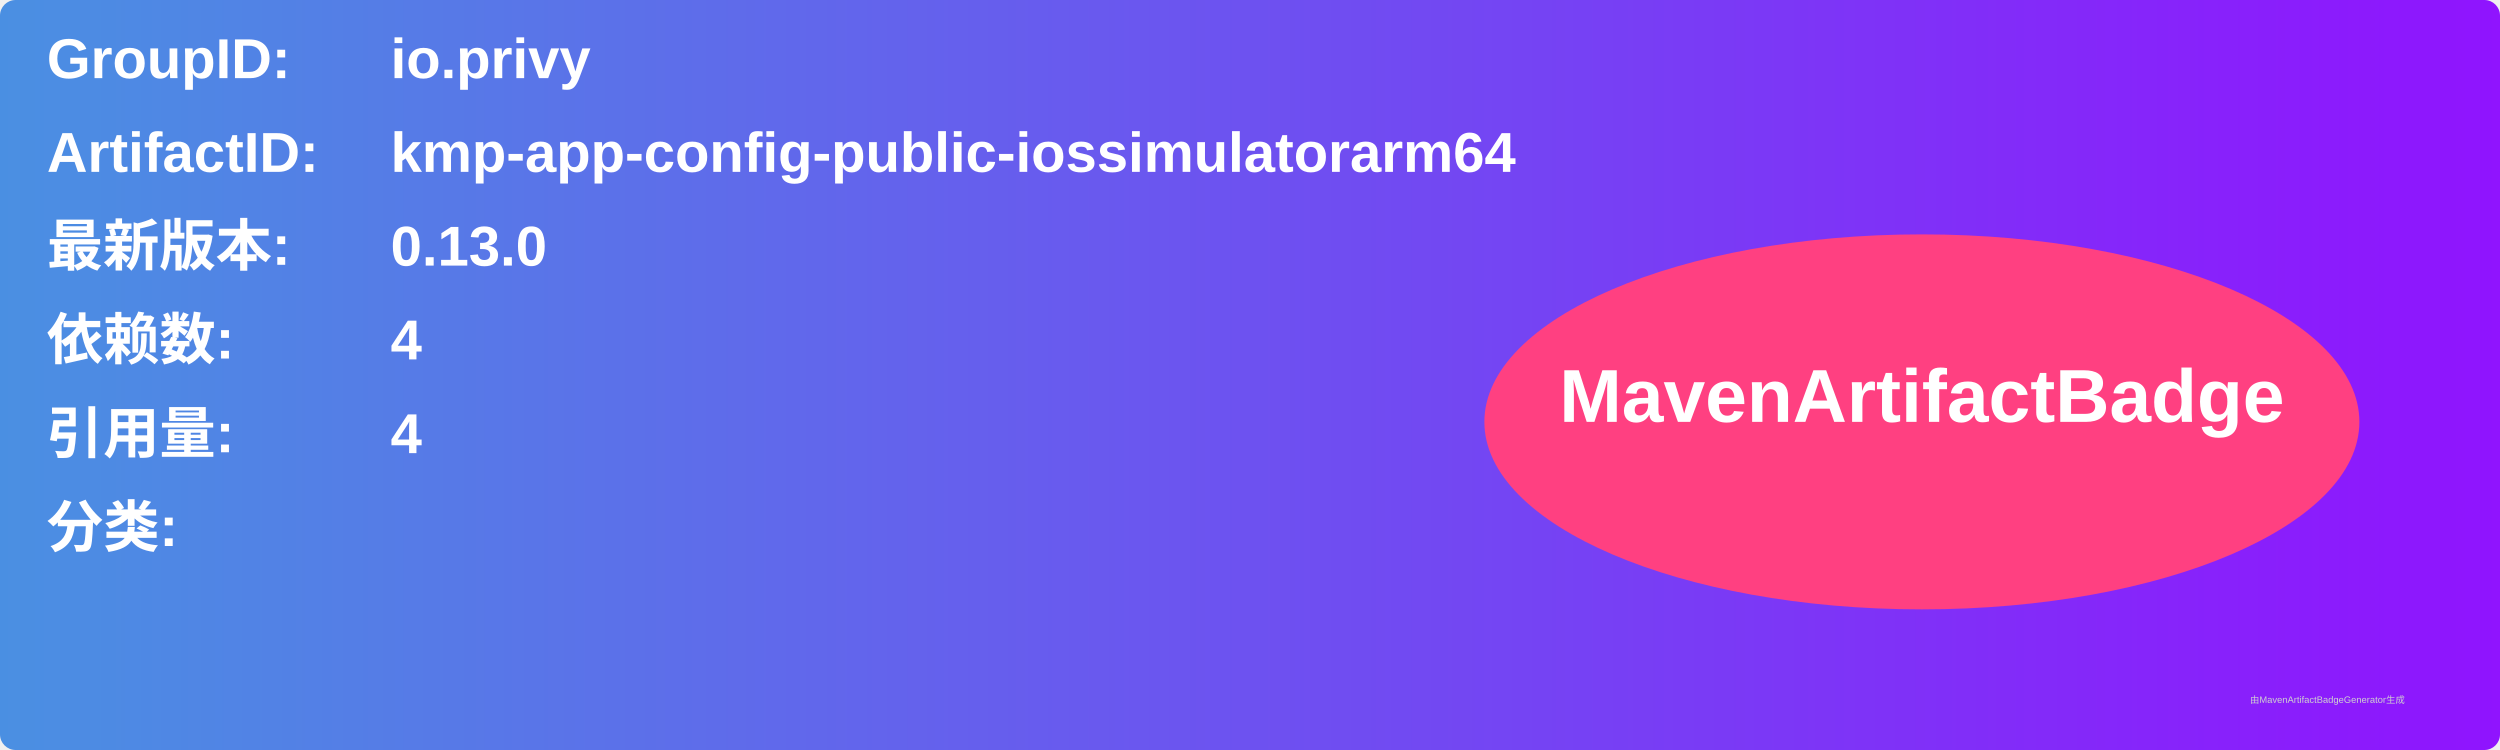
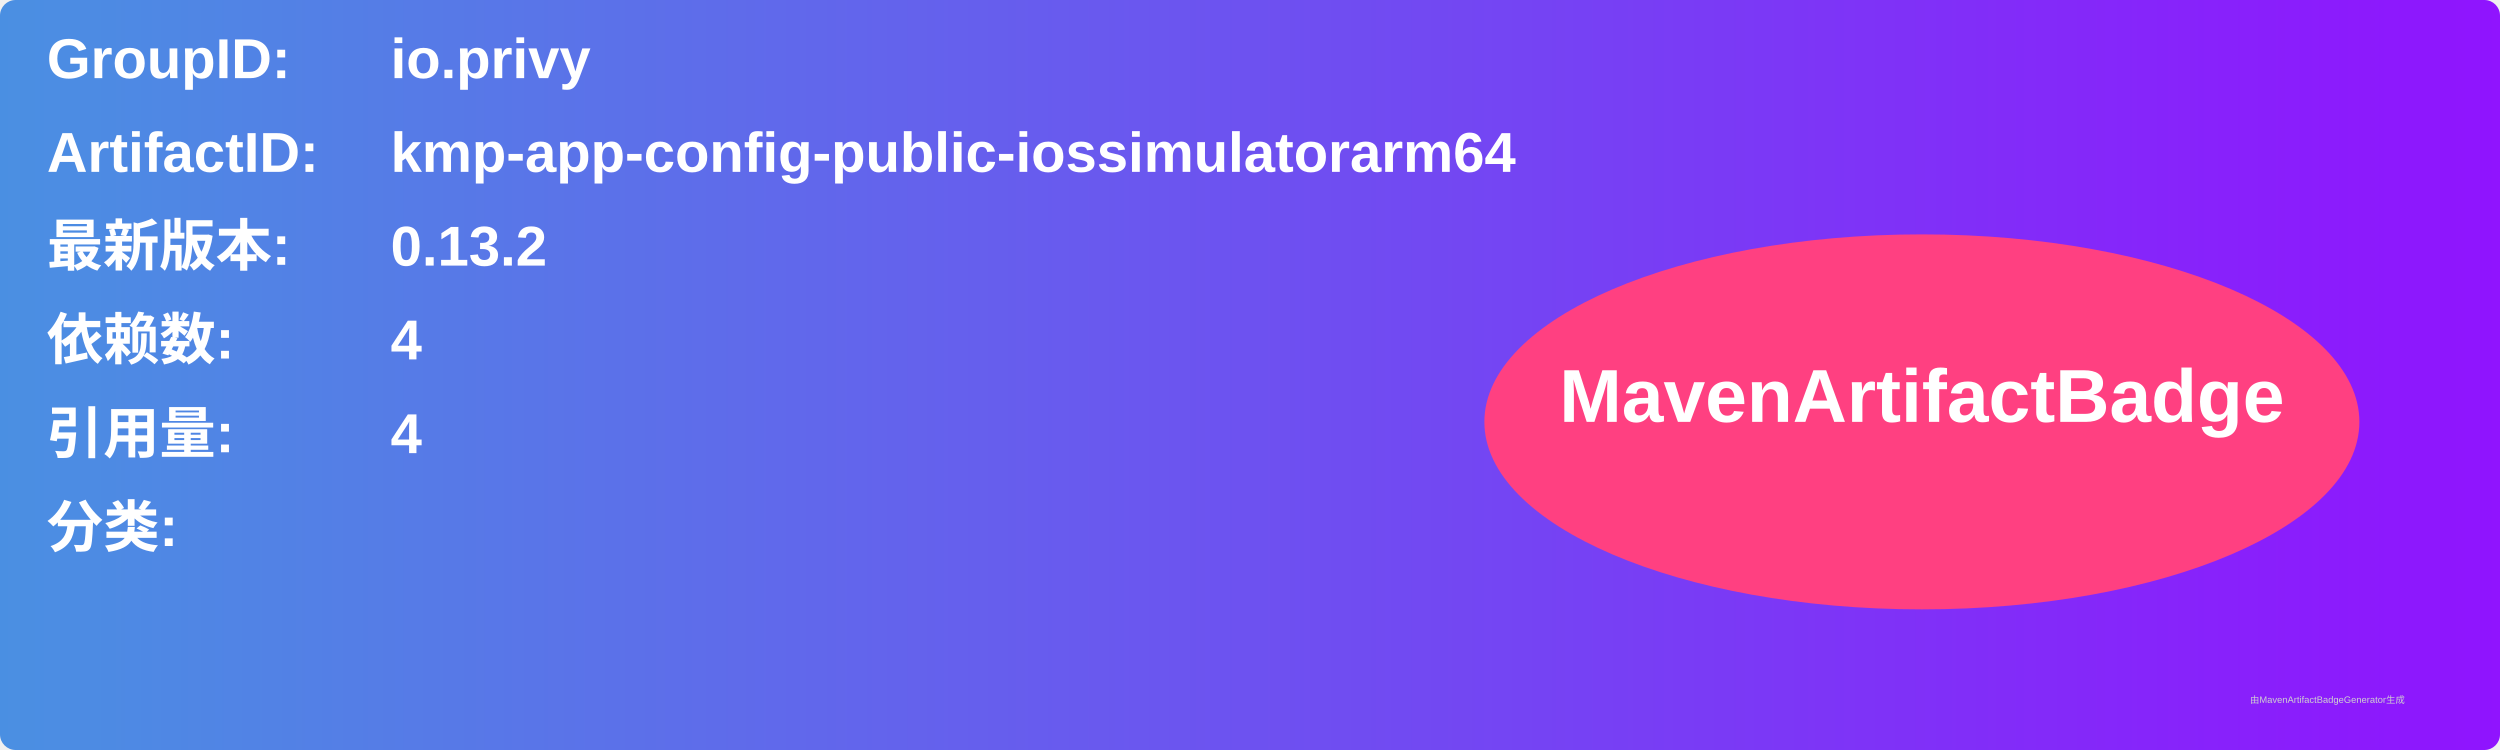
<svg xmlns="http://www.w3.org/2000/svg" width="800" height="240" viewBox="0 0 800 240">
  <linearGradient id="grad" x1="0%" y1="0%" x2="100%" y2="0%">
    <stop offset="0%" stop-color="#4a90e2" />
    <stop offset="100%" stop-color="#9013fe" />
  </linearGradient>
  <rect width="100%" height="100%" rx="5" ry="5" fill="url(#grad)" />
  <g transform="translate(15, 15)">
    <text x="0" y="10" font-family="Arial" font-size="18" fill="white" font-weight="bold" width="260">GroupID:</text>
    <text x="110" y="10" font-family="Arial" font-size="18" fill="white" font-weight="bold" width="460">io.privy</text>
    <text x="0" y="40" font-family="Arial" font-size="18" fill="white" font-weight="bold" width="260">ArtifactID:</text>
    <text x="110" y="40" font-family="Arial" font-size="18" fill="white" font-weight="bold" width="460">kmp-app-config-public-iossimulatorarm64</text>
    <text x="0" y="70" font-family="Arial" font-size="18" fill="white" font-weight="bold">最新版本:</text>
    <text x="110" y="70" font-family="Arial" font-size="18" fill="white" font-weight="bold">
-       <tspan font-weight="bold">0.13.0</tspan>
+       <tspan font-weight="bold">0.13.2</tspan>
    </text>
    <text x="0" y="100" font-family="Arial" font-size="18" fill="white" font-weight="bold">依赖数: </text>
    <text x="110" y="100" font-family="Arial" font-size="18" fill="white">
      <tspan font-weight="bold">4</tspan>
    </text>
    <text x="0" y="130" font-family="Arial" font-size="18" fill="white" font-weight="bold">引用量: </text>
    <text x="110" y="130" font-family="Arial" font-size="18" fill="white">
      <tspan font-weight="bold">4</tspan>
    </text>
    <text x="0" y="160" font-family="Arial" font-size="18" fill="white" font-weight="bold">分类:</text>
    <text x="10" y="190" font-family="Arial" font-size="10" fill="white">
      <tspan font-weight="bold" />
    </text>
    <ellipse cx="600" cy="120" rx="140" ry="60" fill="#ff4081" />
    <text x="600" y="120" text-anchor="middle" font-family="Arial" font-size="24" fill="white" font-weight="bold">MavenArtifactBadge</text>
  </g>
  <text x="720" y="225" font-family="Arial" font-size="3" fill="#d0d0d0">由MavenArtifactBadgeGenerator生成</text>
</svg>
